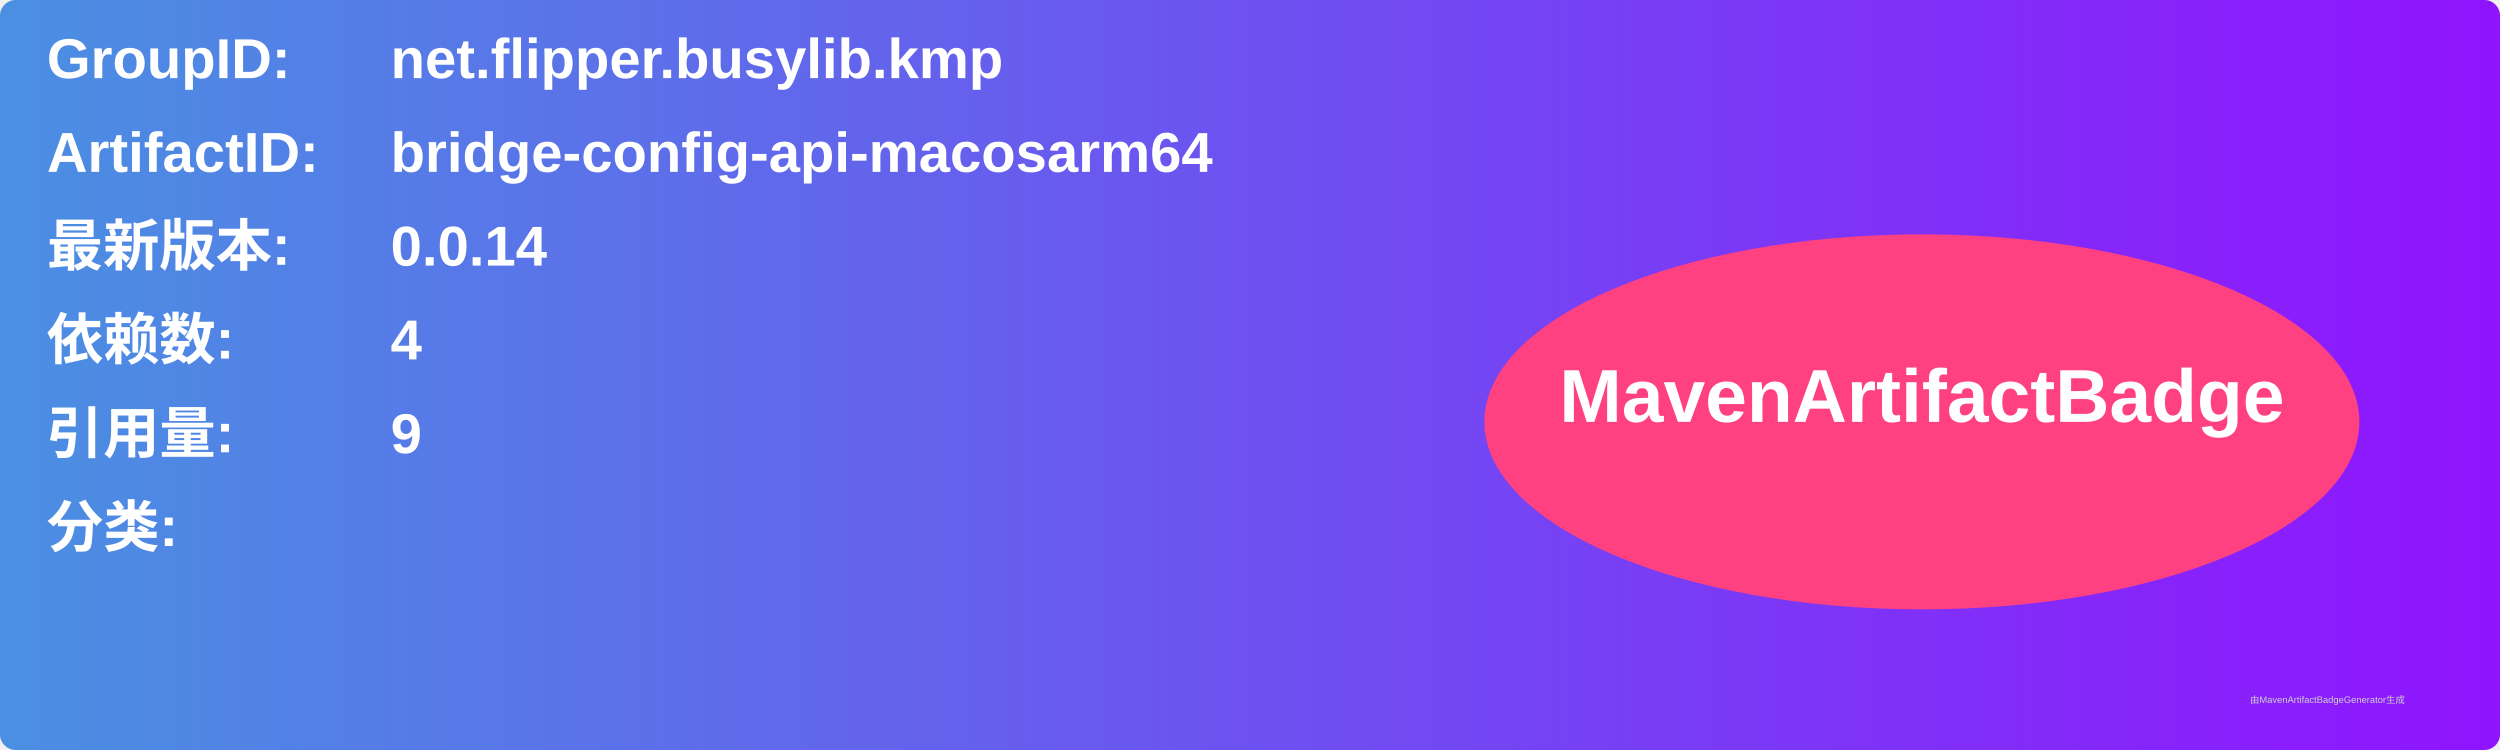
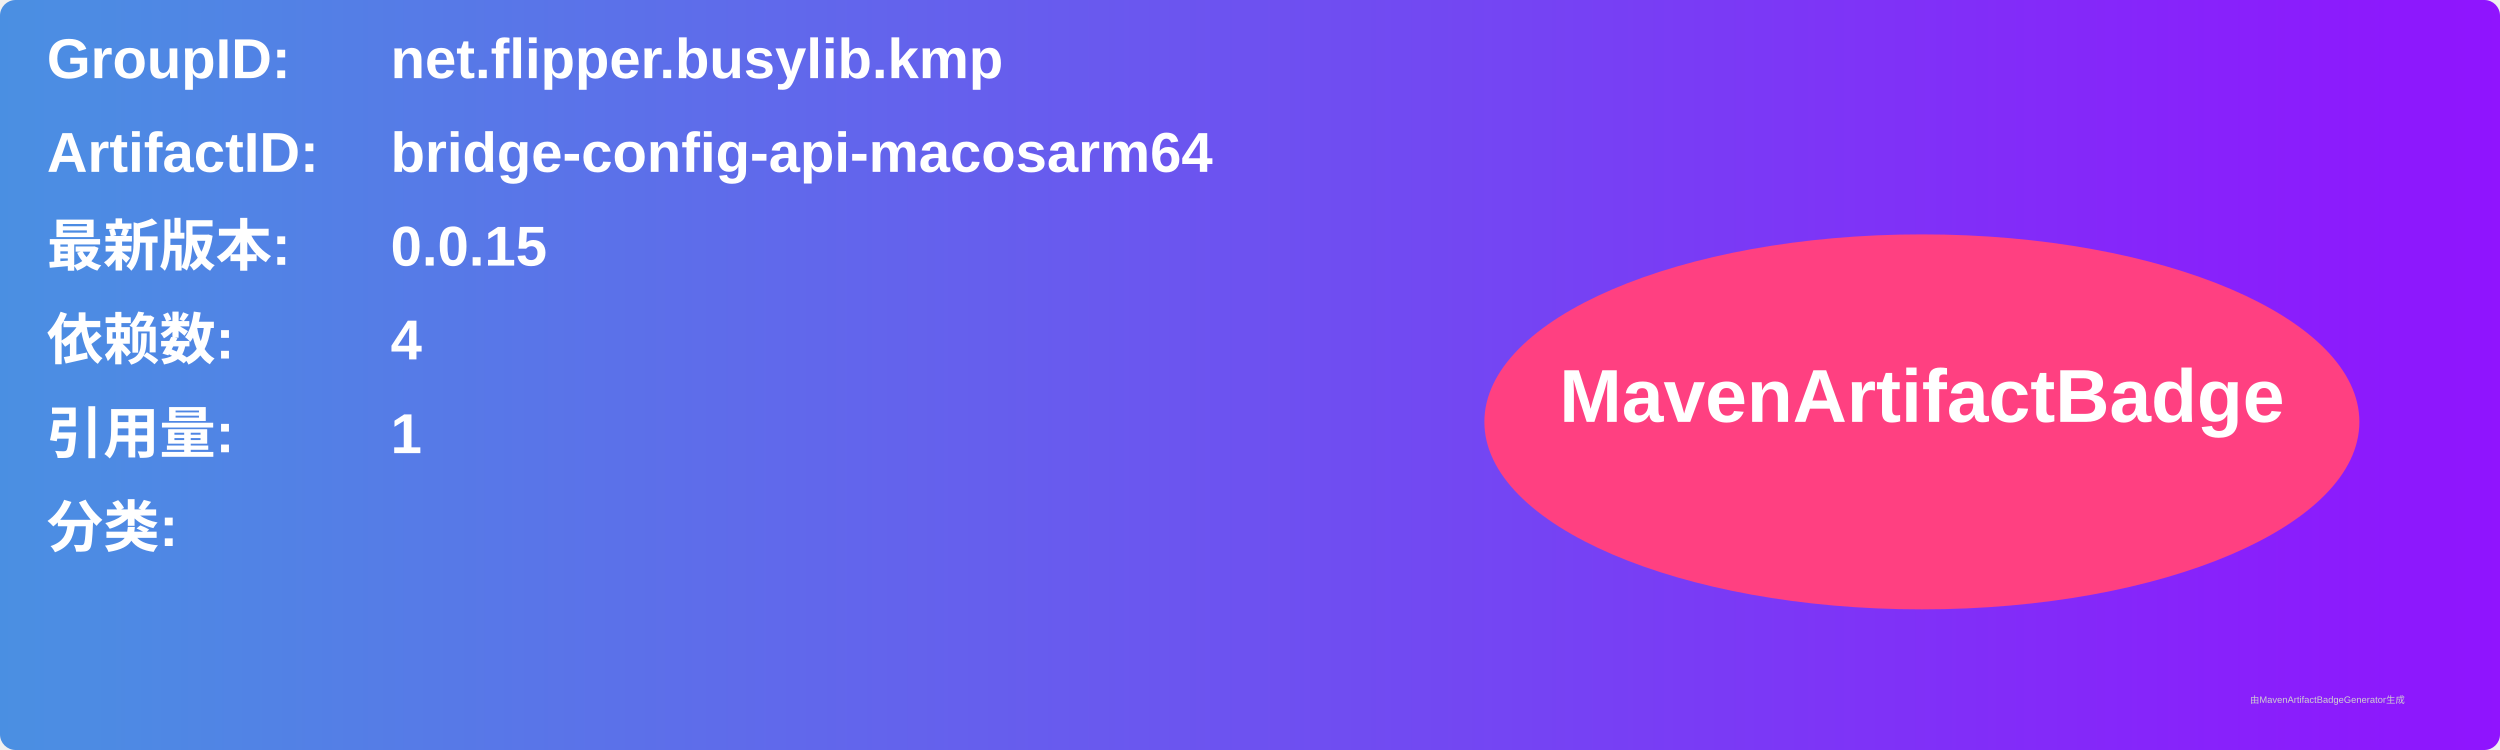
<svg xmlns="http://www.w3.org/2000/svg" width="800" height="240" viewBox="0 0 800 240">
  <linearGradient id="grad" x1="0%" y1="0%" x2="100%" y2="0%">
    <stop offset="0%" stop-color="#4a90e2" />
    <stop offset="100%" stop-color="#9013fe" />
  </linearGradient>
  <rect width="100%" height="100%" rx="5" ry="5" fill="url(#grad)" />
  <g transform="translate(15, 15)">
    <text x="0" y="10" font-family="Arial" font-size="18" fill="white" font-weight="bold" width="260">GroupID:</text>
    <text x="110" y="10" font-family="Arial" font-size="18" fill="white" font-weight="bold" width="460">net.flipper.busylib.kmp</text>
    <text x="0" y="40" font-family="Arial" font-size="18" fill="white" font-weight="bold" width="260">ArtifactID:</text>
    <text x="110" y="40" font-family="Arial" font-size="18" fill="white" font-weight="bold" width="460">bridge-config-api-macosarm64</text>
    <text x="0" y="70" font-family="Arial" font-size="18" fill="white" font-weight="bold">最新版本:</text>
    <text x="110" y="70" font-family="Arial" font-size="18" fill="white" font-weight="bold">
-       <tspan font-weight="bold">0.0.14</tspan>
+       <tspan font-weight="bold">0.0.15</tspan>
    </text>
    <text x="0" y="100" font-family="Arial" font-size="18" fill="white" font-weight="bold">依赖数: </text>
    <text x="110" y="100" font-family="Arial" font-size="18" fill="white">
      <tspan font-weight="bold">4</tspan>
    </text>
    <text x="0" y="130" font-family="Arial" font-size="18" fill="white" font-weight="bold">引用量: </text>
    <text x="110" y="130" font-family="Arial" font-size="18" fill="white">
-       <tspan font-weight="bold">9</tspan>
+       <tspan font-weight="bold">1</tspan>
    </text>
    <text x="0" y="160" font-family="Arial" font-size="18" fill="white" font-weight="bold">分类:</text>
    <text x="10" y="190" font-family="Arial" font-size="10" fill="white">
      <tspan font-weight="bold" />
    </text>
    <ellipse cx="600" cy="120" rx="140" ry="60" fill="#ff4081" />
    <text x="600" y="120" text-anchor="middle" font-family="Arial" font-size="24" fill="white" font-weight="bold">MavenArtifactBadge</text>
  </g>
  <text x="720" y="225" font-family="Arial" font-size="3" fill="#d0d0d0">由MavenArtifactBadgeGenerator生成</text>
</svg>
